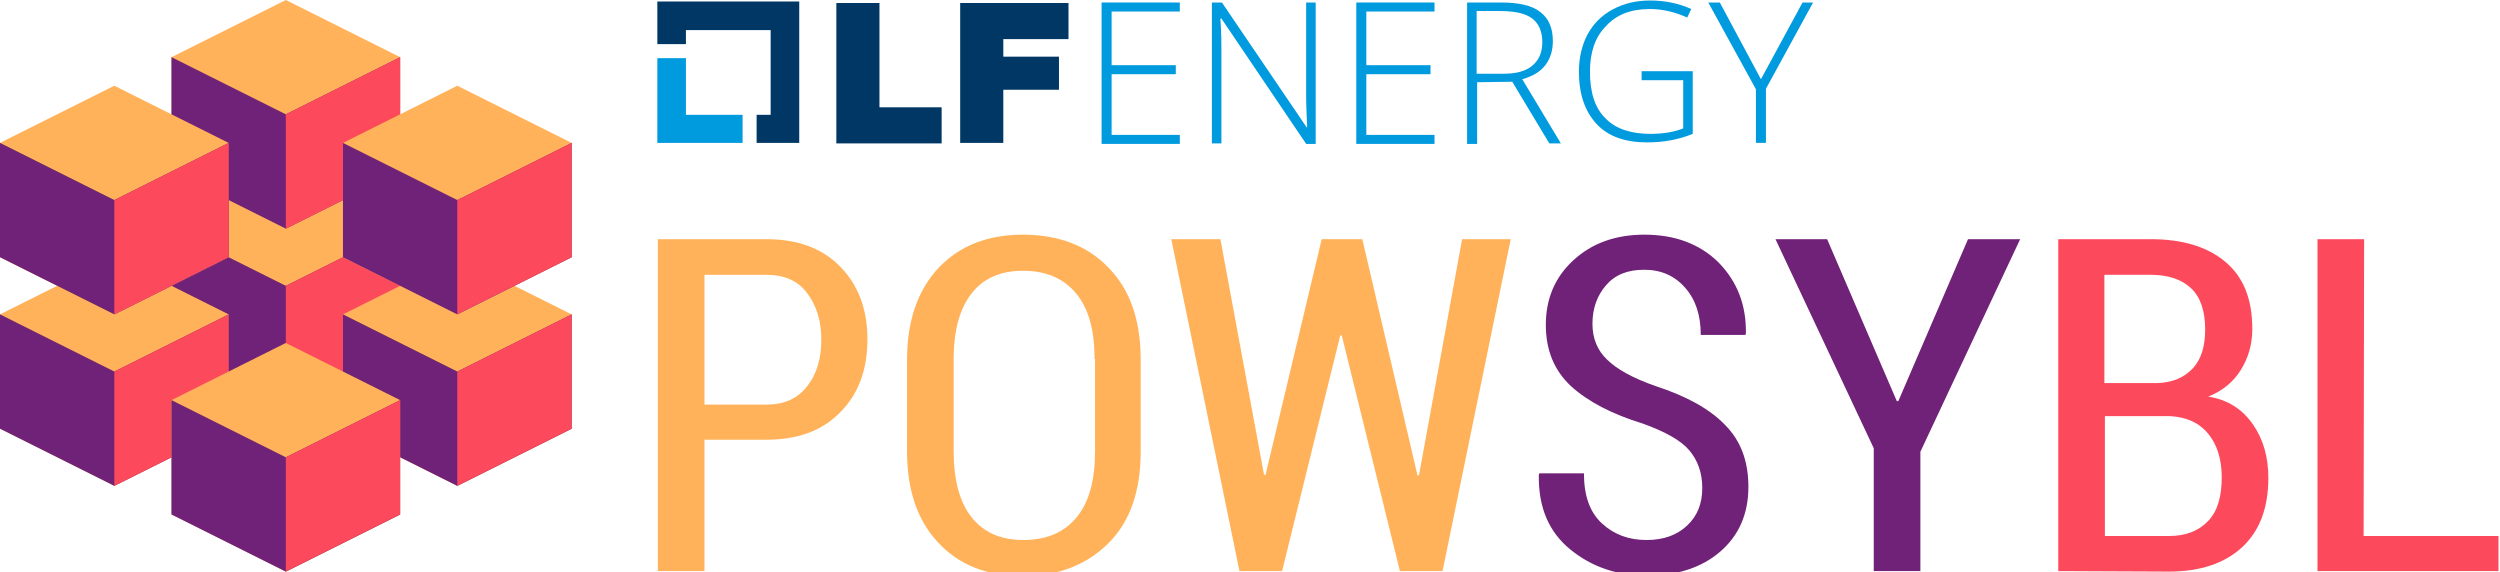
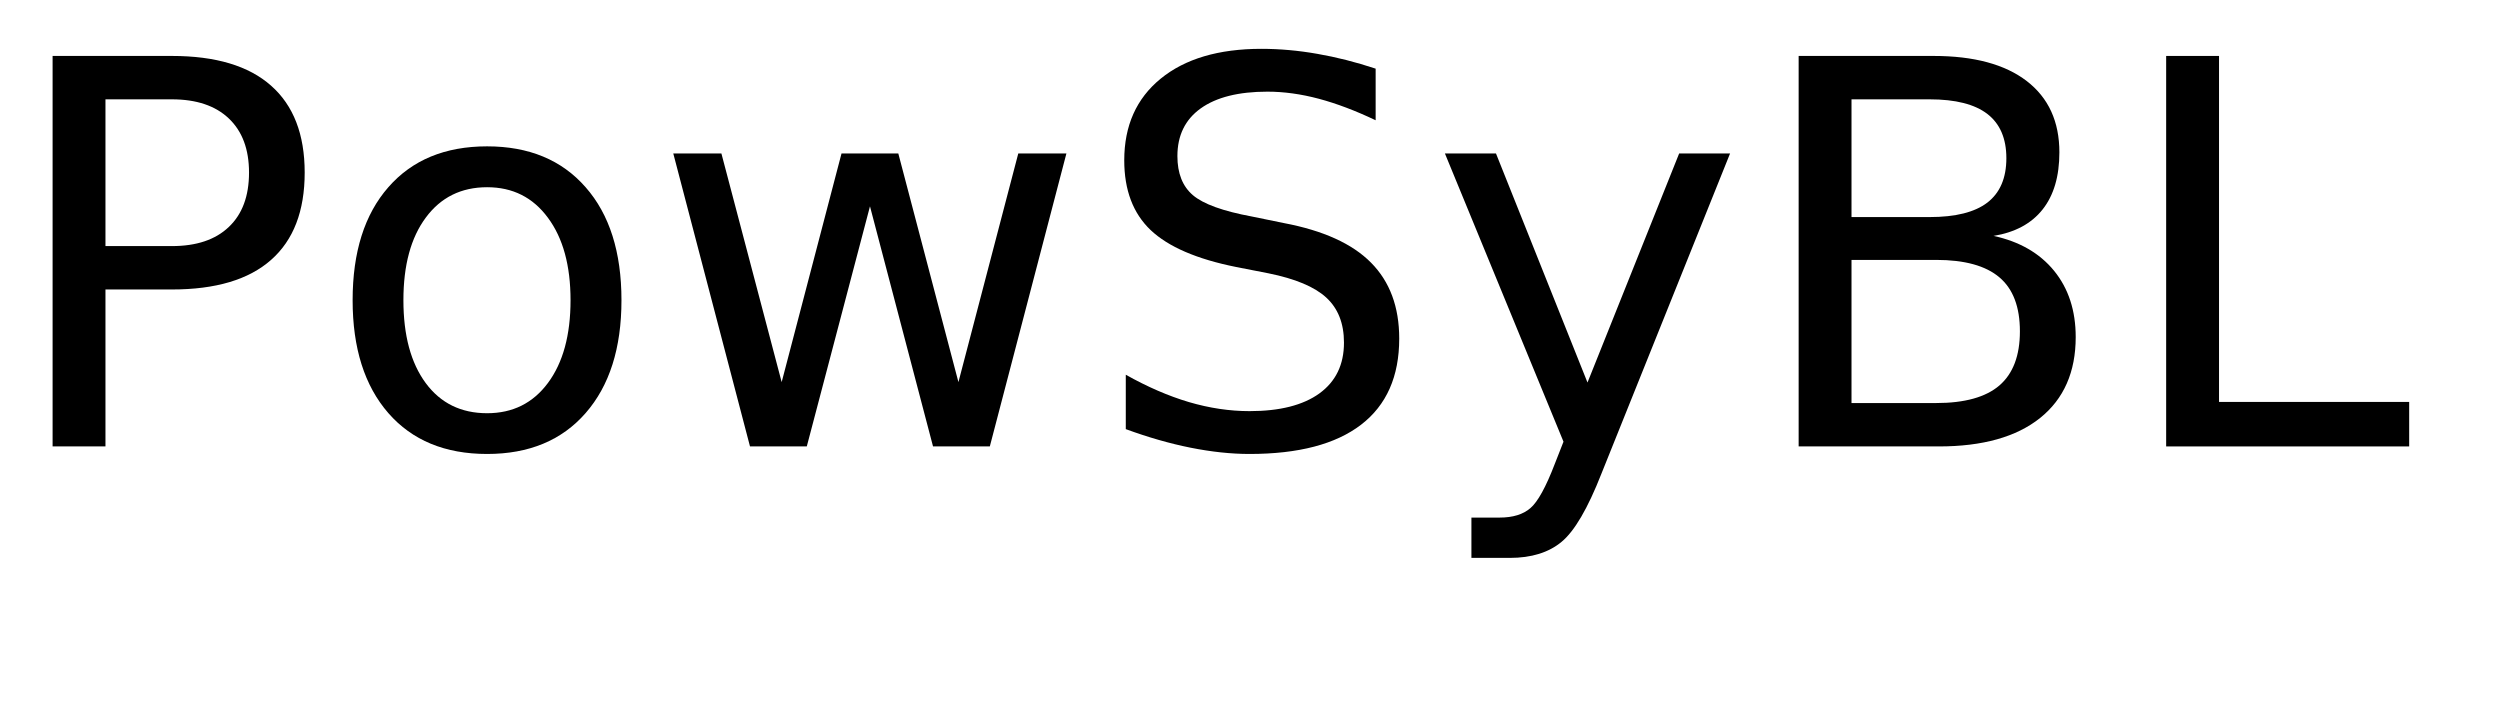
- <svg xmlns="http://www.w3.org/2000/svg" version="1.1" id="Layer_1" x="0px" y="0px" viewBox="0 0 498.6 114" style="enable-background:new 0 0 498.6 114;" xml:space="preserve">
-   <style type="text/css">
- 	.st0{fill:#FFB259;}
- 	.st1{fill:#6F2277;}
- 	.st2{fill:#FD495C;}
- 	.st3{fill:#009ADE;}
- 	.st4{fill:#003764;}
- </style>
-   <g>
-     <polygon class="st0" points="34.2,45.6 57,34.2 79.8,45.6 79.8,68.4 57,79.8 34.2,68.4" />
-     <polygon class="st1" points="34.2,45.6 57,57 79.8,45.6 79.8,68.4 57,79.8 34.2,68.4" />
-     <polygon class="st2" points="79.8,45.6 79.8,68.4 57,79.8 57,57" />
-     <polygon class="st0" points="68.4,62.7 91.2,51.3 114,62.7 114,85.5 91.2,96.9 68.4,85.5" />
-     <polygon class="st1" points="68.4,62.7 91.2,74.1 114,62.7 114,85.5 91.2,96.9 68.4,85.5" />
-     <polygon class="st2" points="114,62.7 114,85.5 91.2,96.9 91.2,74.1" />
-     <polygon class="st0" points="0,62.7 22.8,51.3 45.6,62.7 45.6,85.5 22.8,96.9 0,85.5" />
-     <polygon class="st1" points="0,62.7 22.8,74.1 45.6,62.7 45.6,85.5 22.8,96.9 0,85.5" />
-     <polygon class="st2" points="45.6,62.7 45.6,85.5 22.8,96.9 22.8,74.1" />
-     <polygon class="st0" points="34.2,79.8 57,68.4 79.8,79.8 79.8,102.6 57,114 34.2,102.6" />
-     <polygon class="st1" points="34.2,79.8 57,91.2 79.8,79.8 79.8,102.6 57,114 34.2,102.6" />
-     <polygon class="st2" points="79.8,79.8 79.8,102.6 57,114 57,91.2" />
-     <polygon class="st0" points="34.2,11.4 57,0 79.8,11.4 79.8,34.2 57,45.6 34.2,34.2" />
-     <polygon class="st1" points="34.2,11.4 57,22.8 79.8,11.4 79.8,34.2 57,45.6 34.2,34.2" />
-     <polygon class="st2" points="79.8,11.4 79.8,34.2 57,45.6 57,22.8" />
-     <polygon class="st0" points="68.4,28.5 91.2,17.1 114,28.5 114,51.3 91.2,62.7 68.4,51.3" />
-     <polygon class="st1" points="68.4,28.5 91.2,39.9 114,28.5 114,51.3 91.2,62.7 68.4,51.3" />
-     <polygon class="st2" points="114,28.5 114,51.3 91.2,62.7 91.2,39.9" />
-     <polygon class="st0" points="0,28.5 22.8,17.1 45.6,28.5 45.6,51.3 22.8,62.7 0,51.3" />
-     <polygon class="st1" points="0,28.5 22.8,39.9 45.6,28.5 45.6,51.3 22.8,62.7 0,51.3" />
-     <polygon class="st2" points="45.6,28.5 45.6,51.3 22.8,62.7 22.8,39.9" />
+ <svg xmlns="http://www.w3.org/2000/svg" xmlns:xlink="http://www.w3.org/1999/xlink" width="280" height="80" viewBox="0 0 280 80">
+   <defs>
+     <g>
+       <g id="glyph-0-0">
+         <path d="M 11.812 -38.875 L 11.812 -22.438 L 19.25 -22.438 C 22 -22.438 24.125 -23.148 25.625 -24.578 C 27.133 -26.004 27.891 -28.035 27.891 -30.672 C 27.891 -33.285 27.133 -35.305 25.625 -36.734 C 24.125 -38.16 22 -38.875 19.25 -38.875 Z M 5.891 -43.734 L 19.25 -43.734 C 24.156 -43.734 27.859 -42.625 30.359 -40.406 C 32.867 -38.195 34.125 -34.953 34.125 -30.672 C 34.125 -26.359 32.867 -23.098 30.359 -20.891 C 27.859 -18.68 24.156 -17.578 19.25 -17.578 L 11.812 -17.578 L 11.812 0 L 5.891 0 Z M 5.891 -43.734 " />
+       </g>
+       <g id="glyph-0-1">
+         <path d="M 18.375 -29.031 C 15.477 -29.031 13.191 -27.898 11.516 -25.641 C 9.836 -23.391 9 -20.301 9 -16.375 C 9 -12.445 9.832 -9.352 11.5 -7.094 C 13.164 -4.844 15.457 -3.719 18.375 -3.719 C 21.238 -3.719 23.508 -4.848 25.188 -7.109 C 26.875 -9.379 27.719 -12.469 27.719 -16.375 C 27.719 -20.258 26.875 -23.336 25.188 -25.609 C 23.508 -27.891 21.238 -29.031 18.375 -29.031 Z M 18.375 -33.609 C 23.062 -33.609 26.738 -32.082 29.406 -29.031 C 32.082 -25.988 33.422 -21.77 33.422 -16.375 C 33.422 -11.008 32.082 -6.797 29.406 -3.734 C 26.738 -0.68 23.062 0.844 18.375 0.844 C 13.664 0.844 9.977 -0.68 7.312 -3.734 C 4.645 -6.797 3.312 -11.008 3.312 -16.375 C 3.312 -21.77 4.645 -25.988 7.312 -29.031 C 9.977 -32.082 13.664 -33.609 18.375 -33.609 Z M 18.375 -33.609 " />
+       </g>
+       <g id="glyph-0-2">
+         <path d="M 2.516 -32.812 L 7.906 -32.812 L 14.656 -7.203 L 21.359 -32.812 L 27.719 -32.812 L 34.453 -7.203 L 41.156 -32.812 L 46.547 -32.812 L 37.969 0 L 31.609 0 L 24.547 -26.891 L 17.469 0 L 11.109 0 Z M 2.516 -32.812 " />
+       </g>
+       <g id="glyph-0-3">
+         <path d="M 32.109 -42.312 L 32.109 -36.531 C 29.859 -37.602 27.738 -38.406 25.75 -38.938 C 23.758 -39.469 21.836 -39.734 19.984 -39.734 C 16.754 -39.734 14.266 -39.109 12.516 -37.859 C 10.773 -36.609 9.906 -34.828 9.906 -32.516 C 9.906 -30.586 10.484 -29.129 11.641 -28.141 C 12.805 -27.148 15.008 -26.352 18.25 -25.75 L 21.828 -25.016 C 26.242 -24.18 29.5 -22.703 31.594 -20.578 C 33.695 -18.461 34.75 -15.629 34.75 -12.078 C 34.75 -7.836 33.328 -4.625 30.484 -2.438 C 27.641 -0.25 23.473 0.844 17.984 0.844 C 15.922 0.844 13.719 0.609 11.375 0.141 C 9.039 -0.328 6.625 -1.02 4.125 -1.938 L 4.125 -8.031 C 6.531 -6.676 8.883 -5.656 11.188 -4.969 C 13.5 -4.289 15.766 -3.953 17.984 -3.953 C 21.367 -3.953 23.977 -4.613 25.812 -5.938 C 27.645 -7.27 28.562 -9.164 28.562 -11.625 C 28.562 -13.781 27.898 -15.461 26.578 -16.672 C 25.266 -17.879 23.102 -18.785 20.094 -19.391 L 16.5 -20.094 C 12.082 -20.977 8.883 -22.359 6.906 -24.234 C 4.938 -26.109 3.953 -28.711 3.953 -32.047 C 3.953 -35.922 5.312 -38.969 8.031 -41.188 C 10.758 -43.414 14.52 -44.531 19.312 -44.531 C 21.363 -44.531 23.453 -44.344 25.578 -43.969 C 27.703 -43.602 29.879 -43.051 32.109 -42.312 Z M 32.109 -42.312 " />
+       </g>
+       <g id="glyph-0-4">
+         <path d="M 19.312 3.047 C 17.781 6.953 16.289 9.5 14.844 10.688 C 13.406 11.883 11.473 12.484 9.047 12.484 L 4.75 12.484 L 4.75 7.969 L 7.906 7.969 C 9.395 7.969 10.547 7.613 11.359 6.906 C 12.18 6.207 13.094 4.551 14.094 1.938 L 15.062 -0.531 L 1.781 -32.812 L 7.5 -32.812 L 17.75 -7.156 L 28.016 -32.812 L 33.719 -32.812 Z M 19.312 3.047 " />
+       </g>
+       <g id="glyph-0-5">
+         <path d="M 11.812 -20.891 L 11.812 -4.859 L 21.297 -4.859 C 24.484 -4.859 26.844 -5.516 28.375 -6.828 C 29.906 -8.148 30.672 -10.172 30.672 -12.891 C 30.672 -15.629 29.906 -17.645 28.375 -18.938 C 26.844 -20.238 24.484 -20.891 21.297 -20.891 Z M 11.812 -38.875 L 11.812 -25.688 L 20.562 -25.688 C 23.457 -25.688 25.613 -26.227 27.031 -27.312 C 28.445 -28.406 29.156 -30.062 29.156 -32.281 C 29.156 -34.488 28.445 -36.141 27.031 -37.234 C 25.613 -38.328 23.457 -38.875 20.562 -38.875 Z M 5.891 -43.734 L 21 -43.734 C 25.52 -43.734 29 -42.797 31.438 -40.922 C 33.875 -39.047 35.094 -36.383 35.094 -32.938 C 35.094 -30.258 34.469 -28.129 33.219 -26.547 C 31.969 -24.961 30.133 -23.973 27.719 -23.578 C 30.625 -22.953 32.883 -21.648 34.5 -19.672 C 36.113 -17.691 36.922 -15.219 36.922 -12.25 C 36.922 -8.344 35.594 -5.32 32.938 -3.188 C 30.281 -1.062 26.5 0 21.594 0 L 5.891 0 Z M 5.891 -43.734 " />
+       </g>
+       <g id="glyph-0-6">
+         <path d="M 5.891 -43.734 L 11.812 -43.734 L 11.812 -4.984 L 33.109 -4.984 L 33.109 0 L 5.891 0 Z M 5.891 -43.734 " />
+       </g>
+     </g>
+   </defs>
+   <g fill="rgb(0%, 0%, 0%)" fill-opacity="1">
+     <use xlink:href="#glyph-0-0" x="0" y="50" />
+     <use xlink:href="#glyph-0-1" x="36.182" y="50" />
+     <use xlink:href="#glyph-0-2" x="72.891" y="50" />
+     <use xlink:href="#glyph-0-3" x="121.963" y="50" />
+     <use xlink:href="#glyph-0-4" x="160.049" y="50" />
+     <use xlink:href="#glyph-0-5" x="195.557" y="50" />
+     <use xlink:href="#glyph-0-6" x="236.719" y="50" />
  </g>
-   <path class="st0" d="M140.5,87.8v26.1h-9.3V47.7h21.6c6.3,0,11.2,1.8,14.8,5.5s5.4,8.5,5.4,14.5s-1.8,10.9-5.4,14.5  c-3.6,3.7-8.5,5.5-14.8,5.5h-12.3V87.8z M140.5,80.7h12.3c3.6,0,6.3-1.2,8.2-3.7c1.9-2.4,2.8-5.5,2.8-9.2s-0.9-6.8-2.8-9.3  c-1.8-2.5-4.6-3.7-8.2-3.7h-12.3V80.7z" />
-   <path class="st0" d="M227.5,90c0,7.9-2.1,14-6.4,18.3s-10,6.6-17.1,6.6s-12.7-2.2-16.8-6.6c-4.2-4.4-6.3-10.5-6.3-18.3V71.8  c0-7.8,2.1-13.9,6.3-18.4c4.2-4.4,9.8-6.6,16.8-6.6c7.1,0,12.9,2.2,17.1,6.6c4.3,4.4,6.4,10.5,6.4,18.4V90z M218.3,71.6  c0-5.8-1.2-10.1-3.7-13.1s-6-4.5-10.6-4.5c-4.4,0-7.9,1.5-10.2,4.5c-2.4,3-3.6,7.4-3.6,13.1V90c0,5.8,1.2,10.2,3.6,13.2  c2.4,3,5.8,4.5,10.3,4.5c4.6,0,8.1-1.5,10.6-4.5s3.7-7.4,3.7-13.3V71.6H218.3z" />
-   <path class="st0" d="M282.7,94.8h0.3l8.6-47.1h9.7l-13.6,66.2h-8.5l-11.6-47h-0.3l-11.6,47h-8.5l-13.6-66.2h9.8l8.7,47h0.3l11.2-47  h8.1L282.7,94.8z" />
-   <g>
-     <polygon class="st3" points="136.8,22.9 136.8,11.6 131.1,11.6 131.1,28.5 148.1,28.5 148.1,22.9  " />
-     <polygon class="st4" points="159.4,0.3 131.1,0.3 131.1,8.8 136.8,8.8 136.8,6 153.7,6 153.7,22.9 150.9,22.9 150.9,28.5    159.4,28.5  " />
-     <g>
-       <path class="st4" d="M166.8,0.6h8.6v20.8h12.4v7.2h-21V0.6z" />
-       <path class="st4" d="M191.5,0.6h21.6v7.2h-13v3.5h11.1v6.6h-11.1v10.6h-8.6V0.6z" />
-     </g>
-     <path class="st3" d="M235.3,28.7h-15.6V0.5h15.6v1.8h-13.6V13h12.8v1.8h-12.8v12.1h13.6V28.7z" />
-     <path class="st3" d="M262.5,28.7h-2l-16.9-25h-0.2c0.2,3,0.2,5.2,0.2,6.7v18.2h-1.9V0.5h2l16.9,24.9h0.1c-0.1-2.3-0.2-4.5-0.2-6.6   V0.5h1.9v28.2H262.5z" />
-     <path class="st3" d="M286.1,28.7h-15.6V0.5h15.6v1.8h-13.6V13h12.8v1.8h-12.8v12.1h13.6V28.7z" />
-     <path class="st3" d="M294.6,16.4v12.3h-2V0.5h6.8c3.5,0,6.2,0.6,7.8,1.9c1.7,1.3,2.5,3.2,2.5,5.8c0,1.9-0.5,3.5-1.5,4.8   s-2.5,2.2-4.6,2.8l7.7,12.8H309l-7.4-12.3L294.6,16.4L294.6,16.4z M294.6,14.7h5.4c2.4,0,4.3-0.5,5.6-1.6c1.3-1.1,2-2.6,2-4.7   s-0.7-3.7-2-4.7s-3.4-1.5-6.4-1.5h-4.7v12.5H294.6z" />
-     <path class="st3" d="M327.3,14.2h10.3v12.5c-2.7,1.1-5.7,1.7-9.1,1.7c-4.4,0-7.8-1.2-10.1-3.7c-2.3-2.5-3.5-5.9-3.5-10.4   c0-2.8,0.6-5.3,1.7-7.4c1.2-2.2,2.8-3.8,5-5s4.7-1.8,7.5-1.8c3,0,5.8,0.6,8.2,1.7l-0.8,1.7c-2.4-1.1-4.9-1.7-7.5-1.7   c-3.7,0-6.6,1.1-8.7,3.4c-2.2,2.2-3.2,5.3-3.2,9.1c0,4.1,1,7.3,3.1,9.3c2,2.1,5.1,3.1,9,3.1c2.6,0,4.8-0.4,6.5-1.1V16h-8.3v-1.8   H327.3z" />
-     <path class="st3" d="M351.2,15.8l8.3-15.3h2.1l-9.4,17.2v10.8h-2V17.8l-9.5-17.3h2.3L351.2,15.8z" />
-   </g>
-   <path class="st1" d="M339.5,97.3c0-3-0.9-5.5-2.6-7.5s-4.8-3.7-9.2-5.3c-6.2-1.9-11-4.4-14.4-7.5c-3.3-3.1-5-7.1-5-12.2  c0-5.2,1.8-9.5,5.5-12.9s8.4-5.1,14.2-5.1c6.1,0,11.1,1.9,14.8,5.6c3.7,3.8,5.5,8.5,5.4,14.1l-0.1,0.3h-8.9c0-3.9-1-7-3.1-9.4  s-4.8-3.6-8.2-3.6c-3.3,0-5.8,1-7.6,3.1c-1.8,2.1-2.7,4.6-2.7,7.7c0,2.9,1,5.3,2.9,7.1c1.9,1.9,5.1,3.7,9.7,5.3  c6.1,2,10.7,4.5,13.8,7.7c3.2,3.2,4.7,7.3,4.7,12.4c0,5.4-1.9,9.7-5.6,12.9c-3.7,3.2-8.6,4.8-14.7,4.8c-5.8,0-10.9-1.7-15.2-5.2  c-4.3-3.5-6.4-8.4-6.3-14.9l0.1-0.3h8.9c0,4.5,1.2,7.8,3.6,10s5.3,3.3,8.9,3.3c3.4,0,6.1-1,8.1-2.9S339.5,100.5,339.5,97.3z" />
-   <path class="st1" d="M378.3,80h0.3l13.9-32.3h10.4L383,90.1v23.8h-9.3V89.4l-19.6-41.7h10.3L378.3,80z" />
-   <path class="st2" d="M410.5,113.9V47.7h18.4c6.4,0,11.3,1.5,14.9,4.5s5.4,7.4,5.4,13.4c0,3.1-0.8,5.8-2.3,8.2s-3.7,4.2-6.5,5.3  c3.9,0.6,6.8,2.5,8.9,5.5s3.1,6.6,3.1,10.7c0,6.1-1.8,10.7-5.3,13.9c-3.5,3.2-8.4,4.8-14.5,4.8L410.5,113.9L410.5,113.9z   M419.8,76.4h10.5c3-0.1,5.3-1.1,7-2.9s2.5-4.4,2.5-7.8c0-3.6-0.9-6.4-2.8-8.2s-4.6-2.7-8.2-2.7h-9.1v21.6H419.8z M419.8,83v23.9  h12.8c3.3,0,5.9-1,7.8-3s2.7-4.9,2.7-8.7c0-3.6-0.9-6.5-2.7-8.7c-1.8-2.2-4.3-3.3-7.5-3.5h-0.5C432.4,83,419.8,83,419.8,83z" />
-   <path class="st2" d="M471.4,106.9h26.9v7h-36.1V47.7h9.3L471.4,106.9L471.4,106.9z" />
</svg>
